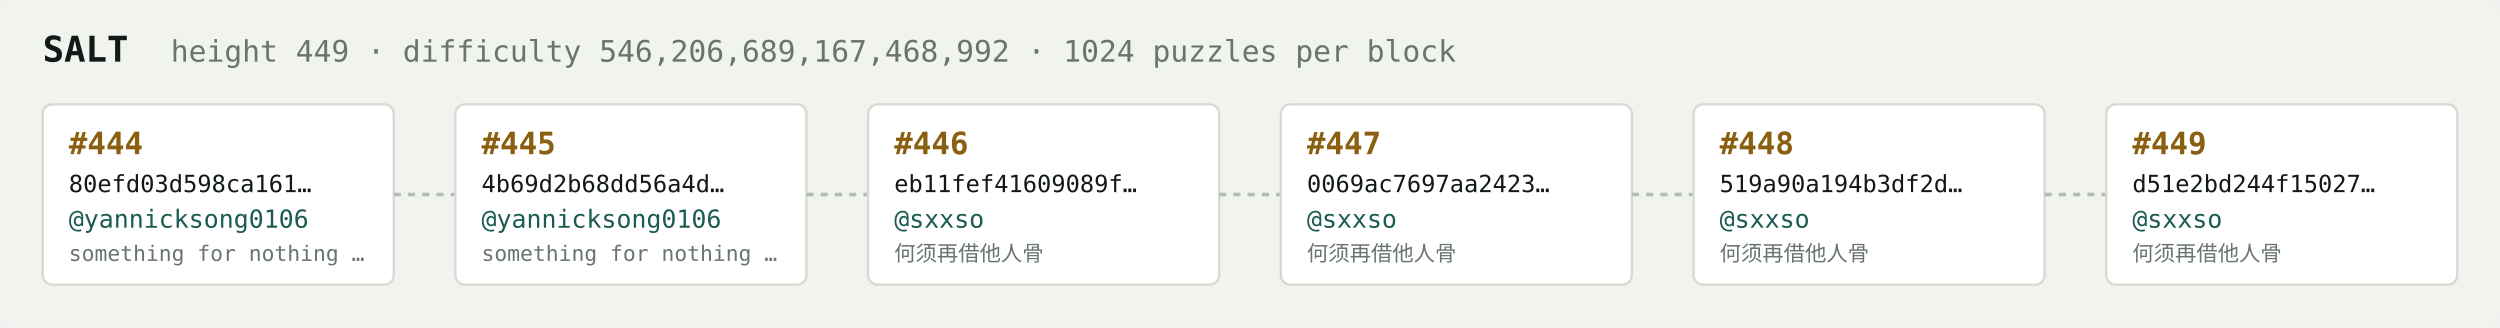
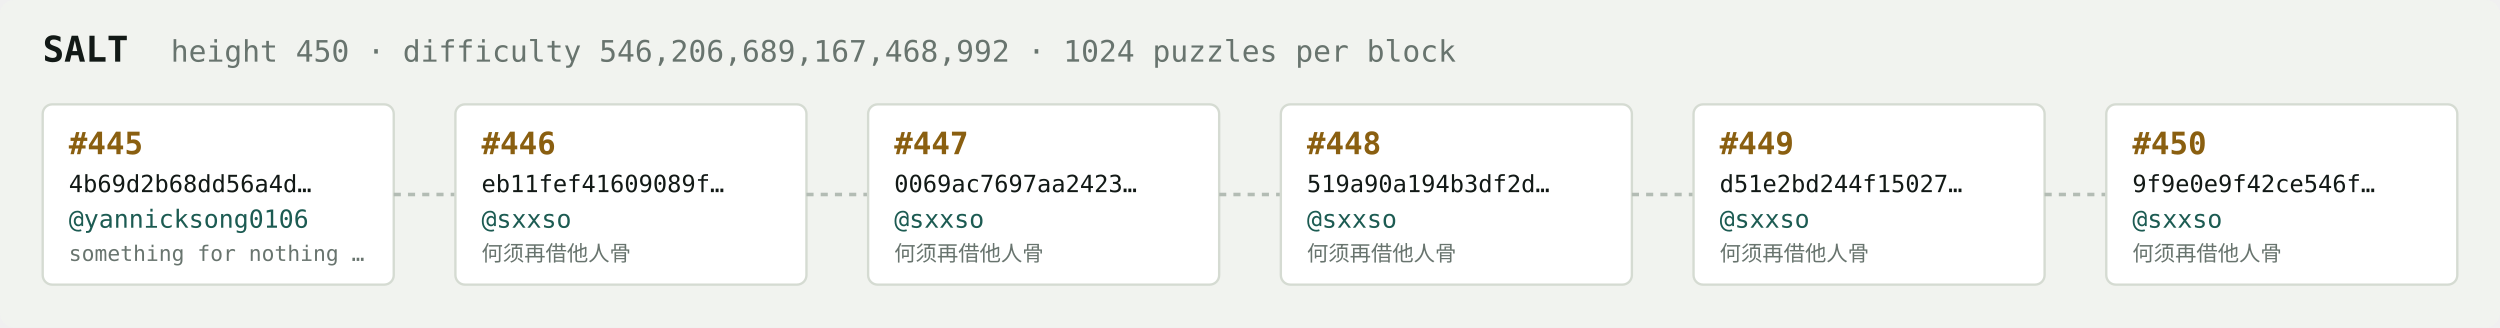
<svg xmlns="http://www.w3.org/2000/svg" width="1054" height="138" viewBox="0 0 1054 138" font-family="ui-monospace,SFMono-Regular,Menlo,monospace">
  <rect fill="#f1f3ef" width="1054" height="138" rx="6" />
  <text x="18" y="26" fill="#121916" font-size="15" font-weight="700">SALT</text>
-   <text x="72" y="26" fill="#68746e" font-size="12.5">height 449 · difficulty 546,206,689,167,468,992 · 1024 puzzles per block</text>
+   <text x="72" y="26" fill="#68746e" font-size="12.5">height 450 · difficulty 546,206,689,167,468,992 · 1024 puzzles per block</text>
  <rect x="18" y="44" width="148" height="76" rx="4" fill="#ffffff" stroke="#d5dbd2" stroke-width="1" />
-   <text x="29" y="65" fill="#8a5f10" font-size="13" font-weight="700">#444</text>
-   <text x="29" y="81" fill="#121916" font-size="10">80efd03d598ca161…</text>
+   <text x="29" y="65" fill="#8a5f10" font-size="13" font-weight="700">#445</text>
+   <text x="29" y="81" fill="#121916" font-size="10">4b69d2b68dd56a4d…</text>
  <text x="29" y="96" fill="#1c5b52" font-size="10.5">@yannicksong0106</text>
  <text x="29" y="110" fill="#68746e" font-size="9">something for nothing …</text>
  <line x1="166" y1="82.0" x2="192" y2="82.0" stroke="#b3bcb4" stroke-width="1.5" stroke-dasharray="3 3" />
  <rect x="192" y="44" width="148" height="76" rx="4" fill="#ffffff" stroke="#d5dbd2" stroke-width="1" />
-   <text x="203" y="65" fill="#8a5f10" font-size="13" font-weight="700">#445</text>
-   <text x="203" y="81" fill="#121916" font-size="10">4b69d2b68dd56a4d…</text>
-   <text x="203" y="96" fill="#1c5b52" font-size="10.5">@yannicksong0106</text>
-   <text x="203" y="110" fill="#68746e" font-size="9">something for nothing …</text>
+   <text x="203" y="65" fill="#8a5f10" font-size="13" font-weight="700">#446</text>
+   <text x="203" y="81" fill="#121916" font-size="10">eb11fef41609089f…</text>
+   <text x="203" y="96" fill="#1c5b52" font-size="10.5">@sxxso</text>
+   <text x="203" y="110" fill="#68746e" font-size="9">何须再借他人骨</text>
  <line x1="340" y1="82.0" x2="366" y2="82.0" stroke="#b3bcb4" stroke-width="1.5" stroke-dasharray="3 3" />
  <rect x="366" y="44" width="148" height="76" rx="4" fill="#ffffff" stroke="#d5dbd2" stroke-width="1" />
-   <text x="377" y="65" fill="#8a5f10" font-size="13" font-weight="700">#446</text>
-   <text x="377" y="81" fill="#121916" font-size="10">eb11fef41609089f…</text>
+   <text x="377" y="65" fill="#8a5f10" font-size="13" font-weight="700">#447</text>
+   <text x="377" y="81" fill="#121916" font-size="10">0069ac7697aa2423…</text>
  <text x="377" y="96" fill="#1c5b52" font-size="10.5">@sxxso</text>
  <text x="377" y="110" fill="#68746e" font-size="9">何须再借他人骨</text>
  <line x1="514" y1="82.0" x2="540" y2="82.0" stroke="#b3bcb4" stroke-width="1.5" stroke-dasharray="3 3" />
  <rect x="540" y="44" width="148" height="76" rx="4" fill="#ffffff" stroke="#d5dbd2" stroke-width="1" />
-   <text x="551" y="65" fill="#8a5f10" font-size="13" font-weight="700">#447</text>
-   <text x="551" y="81" fill="#121916" font-size="10">0069ac7697aa2423…</text>
+   <text x="551" y="65" fill="#8a5f10" font-size="13" font-weight="700">#448</text>
+   <text x="551" y="81" fill="#121916" font-size="10">519a90a194b3df2d…</text>
  <text x="551" y="96" fill="#1c5b52" font-size="10.5">@sxxso</text>
  <text x="551" y="110" fill="#68746e" font-size="9">何须再借他人骨</text>
  <line x1="688" y1="82.0" x2="714" y2="82.0" stroke="#b3bcb4" stroke-width="1.5" stroke-dasharray="3 3" />
  <rect x="714" y="44" width="148" height="76" rx="4" fill="#ffffff" stroke="#d5dbd2" stroke-width="1" />
-   <text x="725" y="65" fill="#8a5f10" font-size="13" font-weight="700">#448</text>
-   <text x="725" y="81" fill="#121916" font-size="10">519a90a194b3df2d…</text>
+   <text x="725" y="65" fill="#8a5f10" font-size="13" font-weight="700">#449</text>
+   <text x="725" y="81" fill="#121916" font-size="10">d51e2bd244f15027…</text>
  <text x="725" y="96" fill="#1c5b52" font-size="10.5">@sxxso</text>
  <text x="725" y="110" fill="#68746e" font-size="9">何须再借他人骨</text>
  <line x1="862" y1="82.0" x2="888" y2="82.0" stroke="#b3bcb4" stroke-width="1.5" stroke-dasharray="3 3" />
  <rect x="888" y="44" width="148" height="76" rx="4" fill="#ffffff" stroke="#d5dbd2" stroke-width="1" />
-   <text x="899" y="65" fill="#8a5f10" font-size="13" font-weight="700">#449</text>
-   <text x="899" y="81" fill="#121916" font-size="10">d51e2bd244f15027…</text>
+   <text x="899" y="65" fill="#8a5f10" font-size="13" font-weight="700">#450</text>
+   <text x="899" y="81" fill="#121916" font-size="10">9f9e0e9f42ce546f…</text>
  <text x="899" y="96" fill="#1c5b52" font-size="10.5">@sxxso</text>
  <text x="899" y="110" fill="#68746e" font-size="9">何须再借他人骨</text>
</svg>
